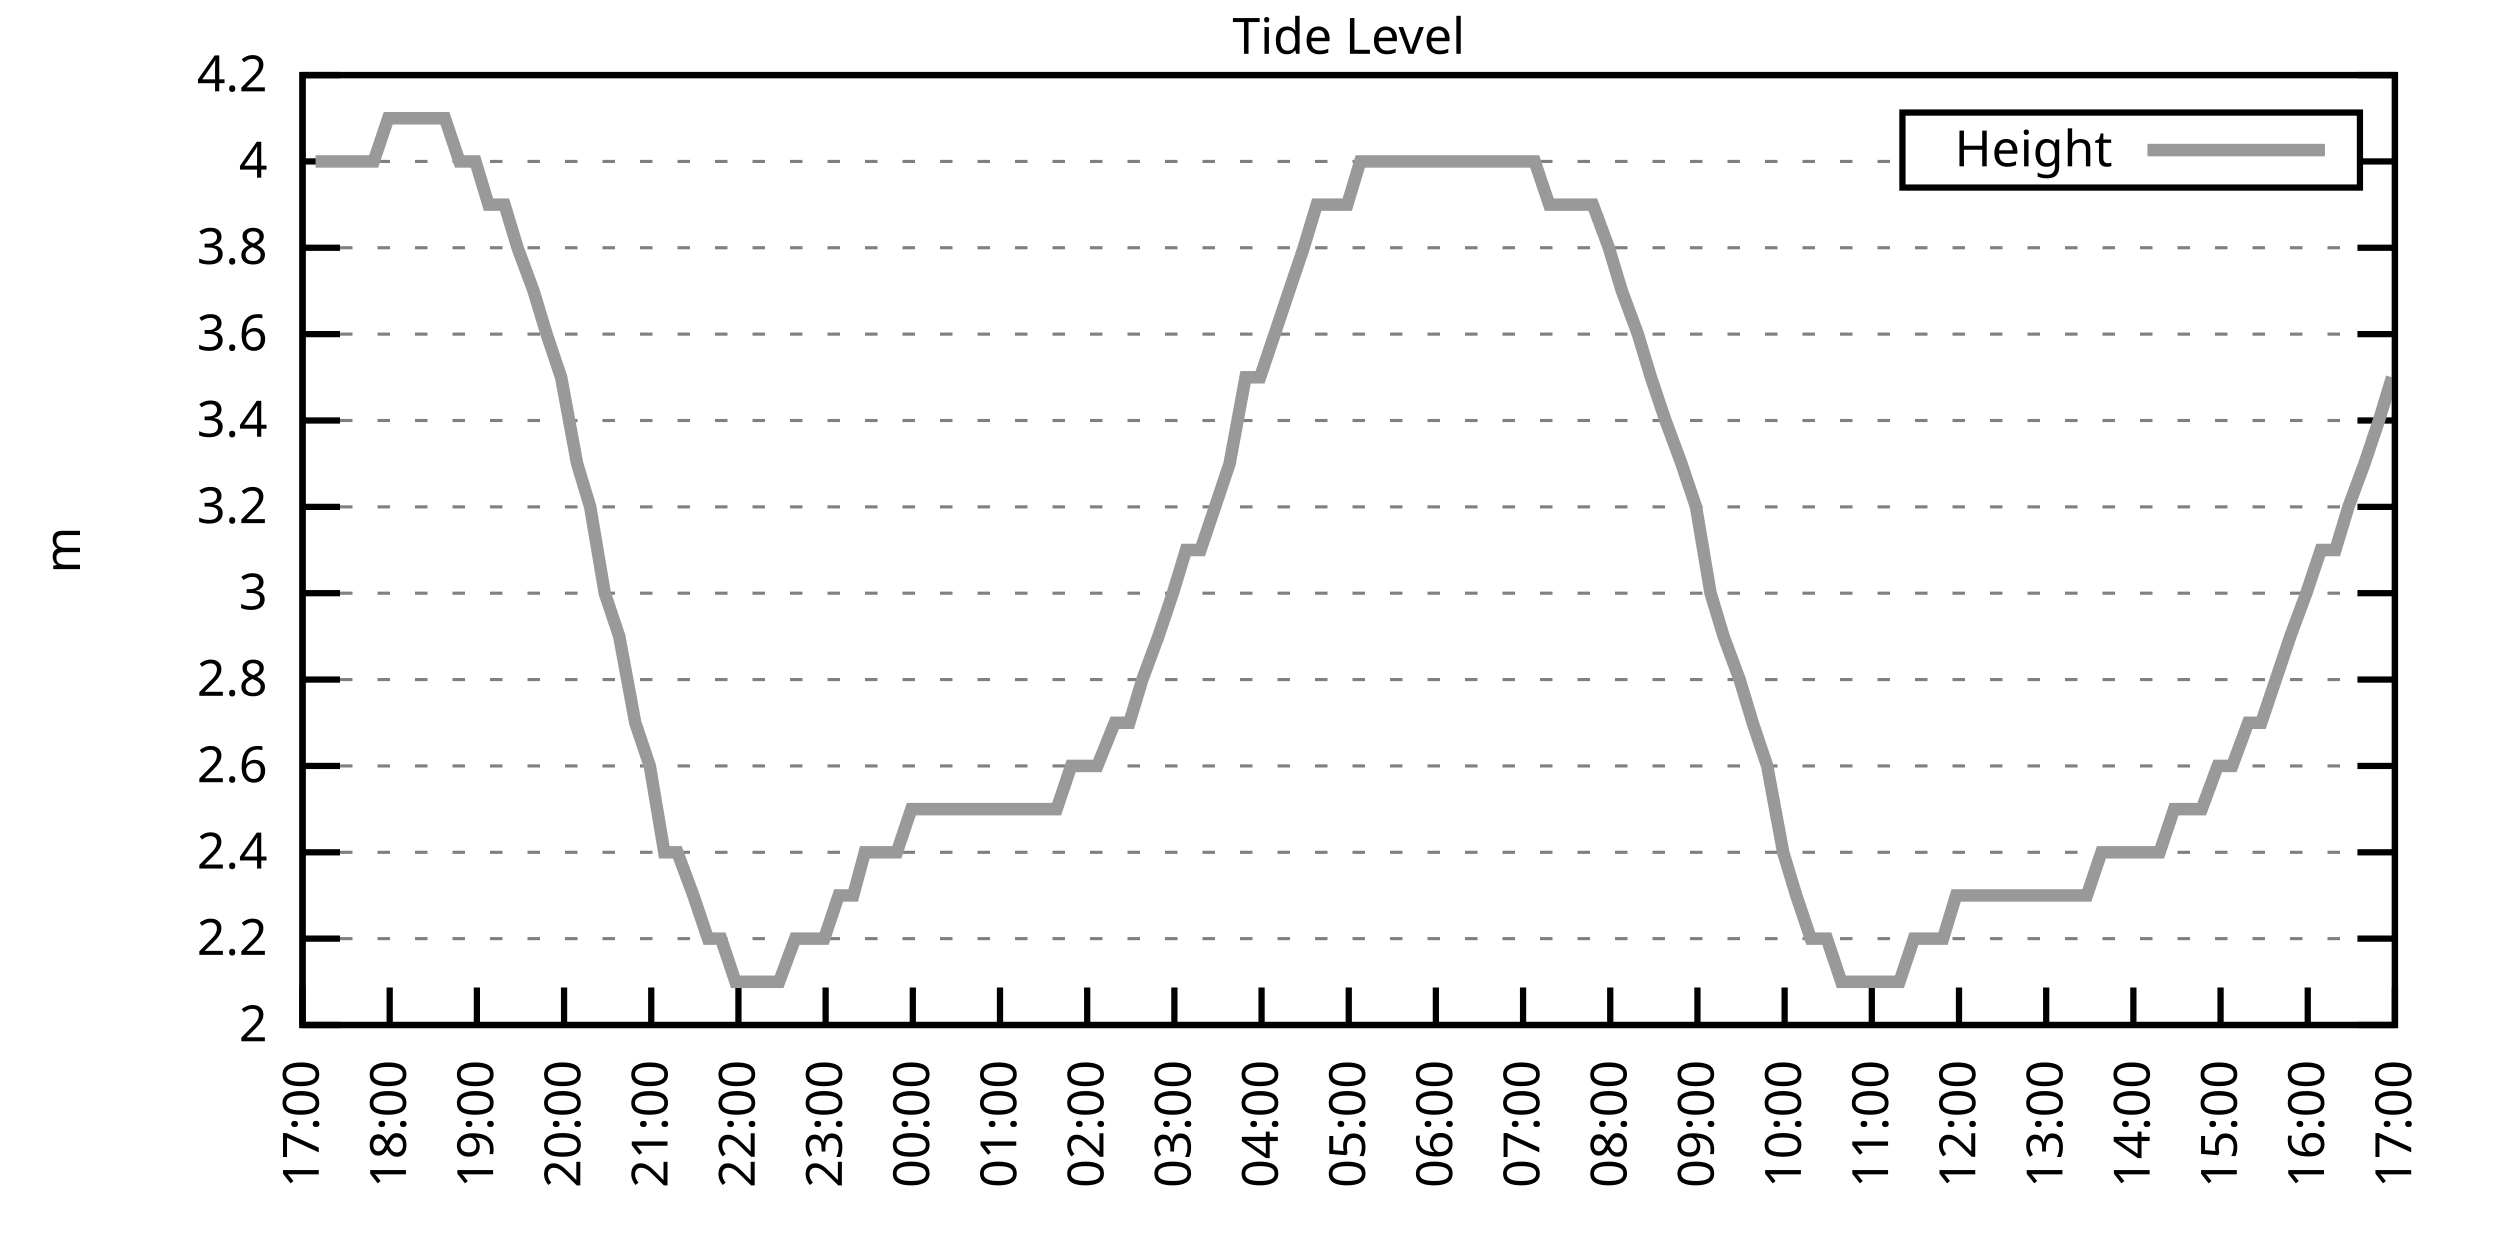
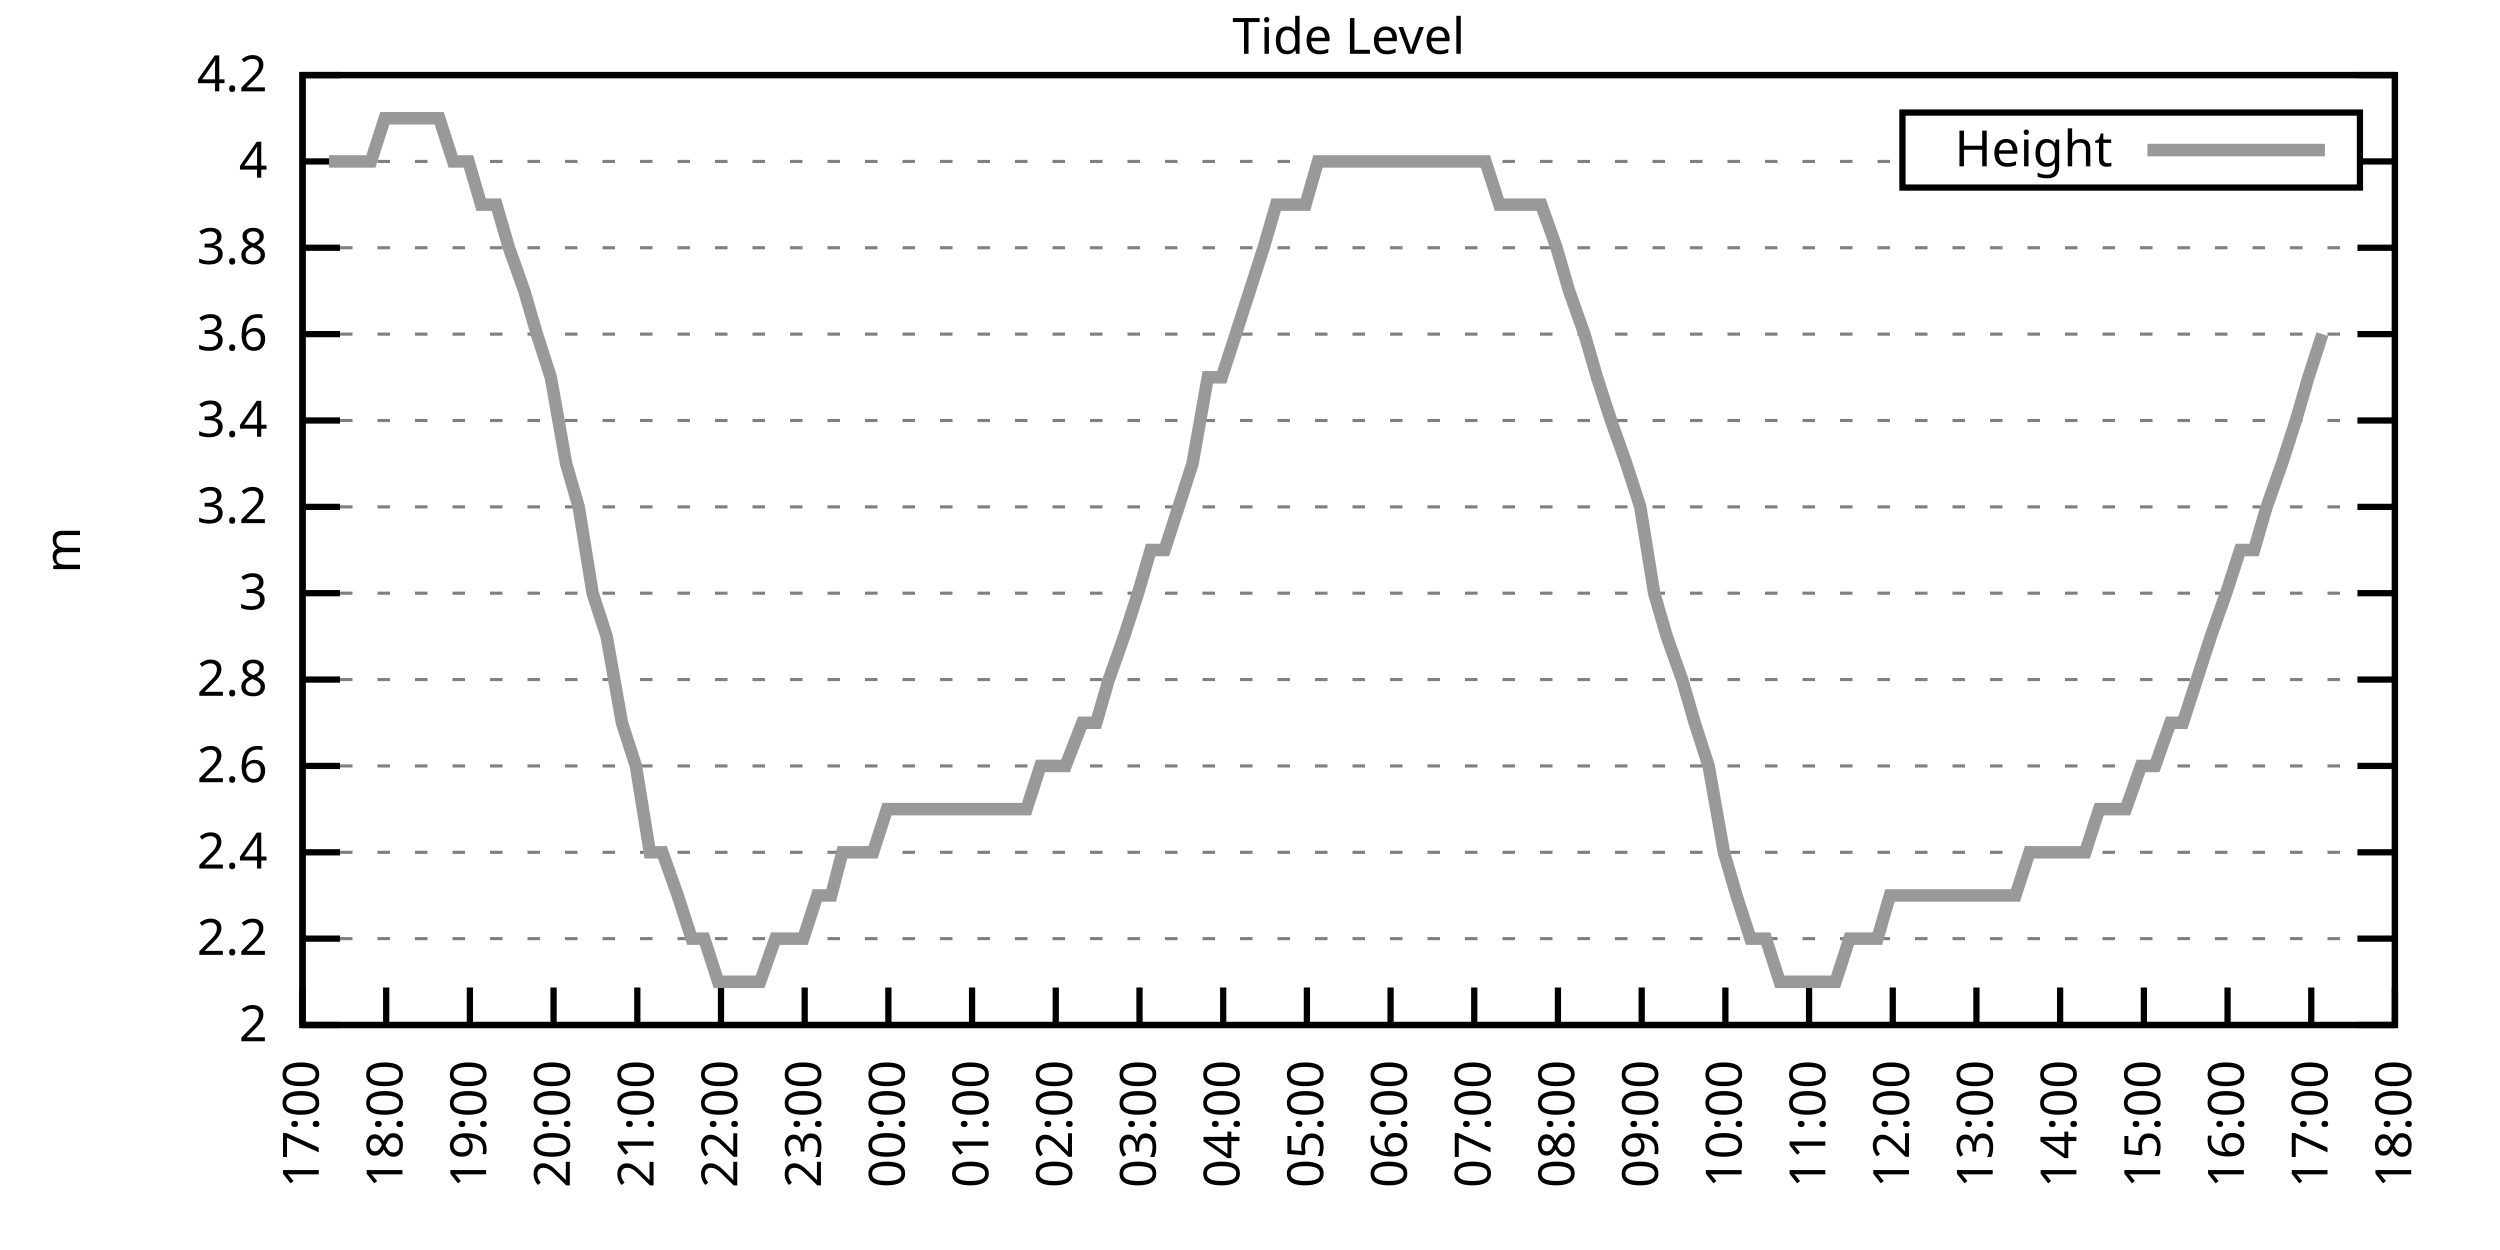
<svg xmlns="http://www.w3.org/2000/svg" xmlns:xlink="http://www.w3.org/1999/xlink" width="400" height="200" viewBox="0 0 400 200">
  <g id="gnuplot_canvas">
    <rect x="0" y="0" width="400" height="200" fill="none" />
    <defs>
      <circle id="gpDot" r="0.5" stroke-width="0.5" stroke="currentColor" />
      <path id="gpPt0" stroke-width="0.333" stroke="currentColor" d="M-1,0 h2 M0,-1 v2" />
      <path id="gpPt1" stroke-width="0.333" stroke="currentColor" d="M-1,-1 L1,1 M1,-1 L-1,1" />
      <path id="gpPt2" stroke-width="0.333" stroke="currentColor" d="M-1,0 L1,0 M0,-1 L0,1 M-1,-1 L1,1 M-1,1 L1,-1" />
      <rect id="gpPt3" stroke-width="0.333" stroke="currentColor" x="-1" y="-1" width="2" height="2" />
      <rect id="gpPt4" stroke-width="0.333" stroke="currentColor" fill="currentColor" x="-1" y="-1" width="2" height="2" />
      <circle id="gpPt5" stroke-width="0.333" stroke="currentColor" cx="0" cy="0" r="1" />
      <use xlink:href="#gpPt5" id="gpPt6" fill="currentColor" stroke="none" />
      <path id="gpPt7" stroke-width="0.333" stroke="currentColor" d="M0,-1.33 L-1.33,0.67 L1.33,0.67 z" />
      <use xlink:href="#gpPt7" id="gpPt8" fill="currentColor" stroke="none" />
      <use xlink:href="#gpPt7" id="gpPt9" stroke="currentColor" transform="rotate(180)" />
      <use xlink:href="#gpPt9" id="gpPt10" fill="currentColor" stroke="none" />
      <use xlink:href="#gpPt3" id="gpPt11" stroke="currentColor" transform="rotate(45)" />
      <use xlink:href="#gpPt11" id="gpPt12" fill="currentColor" stroke="none" />
      <path id="gpPt13" stroke-width="0.333" stroke="currentColor" d="M0,1.330 L1.265,0.411 L0.782,-1.067 L-0.782,-1.076 L-1.265,0.411 z" />
      <use xlink:href="#gpPt13" id="gpPt14" fill="currentColor" stroke="none" />
      <filter id="textbox" filterUnits="objectBoundingBox" x="0" y="0" height="1" width="1">
        <feFlood flood-color="white" flood-opacity="1" result="bgnd" />
        <feComposite in="SourceGraphic" in2="bgnd" operator="atop" />
      </filter>
      <filter id="greybox" filterUnits="objectBoundingBox" x="0" y="0" height="1" width="1">
        <feFlood flood-color="lightgrey" flood-opacity="1" result="grey" />
        <feComposite in="SourceGraphic" in2="grey" operator="atop" />
      </filter>
    </defs>
    <g fill="none" color="white" stroke="currentColor" stroke-width="1.00" stroke-linecap="butt" stroke-linejoin="miter">
</g>
    <g fill="none" color="black" stroke="currentColor" stroke-width="1.00" stroke-linecap="butt" stroke-linejoin="miter">
      <g stroke="none" shape-rendering="crispEdges">
        <polygon fill="rgb(255, 255, 255)" points="48.40,164.00 383.18,164.00 383.18,12.02 48.40,12.02 " />
      </g>
    </g>
    <g fill="none" color="black" stroke="currentColor" stroke-width="1.00" stroke-linecap="butt" stroke-linejoin="miter">
</g>
    <g fill="none" color="black" stroke="black" stroke-width="0.50" stroke-linecap="butt" stroke-linejoin="miter">
</g>
    <g fill="none" color="gray" stroke="currentColor" stroke-width="0.50" stroke-linecap="butt" stroke-linejoin="miter">
      <path stroke="gray" stroke-dasharray="2,4" class="gridline" d="M48.40,164.00 L383.19,164.00  " />
    </g>
    <g fill="none" color="gray" stroke="gray" stroke-width="1.00" stroke-linecap="butt" stroke-linejoin="miter">
</g>
    <g fill="none" color="black" stroke="currentColor" stroke-width="1.00" stroke-linecap="butt" stroke-linejoin="miter">
      <path stroke="black" d="M48.40,164.00 L54.40,164.00 M383.19,164.00 L377.19,164.00  " />
      <g transform="translate(42.80,166.60)" stroke="none" fill="black" font-family="Sans" font-size="8.00" text-anchor="end">
        <text>
          <tspan font-family="Sans"> 2</tspan>
        </text>
      </g>
    </g>
    <g fill="none" color="black" stroke="currentColor" stroke-width="1.00" stroke-linecap="butt" stroke-linejoin="miter">
</g>
    <g fill="none" color="black" stroke="black" stroke-width="0.50" stroke-linecap="butt" stroke-linejoin="miter">
</g>
    <g fill="none" color="gray" stroke="currentColor" stroke-width="0.50" stroke-linecap="butt" stroke-linejoin="miter">
      <path stroke="gray" stroke-dasharray="2,4" class="gridline" d="M48.40,150.18 L383.19,150.18  " />
    </g>
    <g fill="none" color="gray" stroke="gray" stroke-width="1.00" stroke-linecap="butt" stroke-linejoin="miter">
</g>
    <g fill="none" color="black" stroke="currentColor" stroke-width="1.00" stroke-linecap="butt" stroke-linejoin="miter">
      <path stroke="black" d="M48.40,150.18 L54.40,150.18 M383.19,150.18 L377.19,150.18  " />
      <g transform="translate(42.80,152.78)" stroke="none" fill="black" font-family="Sans" font-size="8.00" text-anchor="end">
        <text>
          <tspan font-family="Sans"> 2.2</tspan>
        </text>
      </g>
    </g>
    <g fill="none" color="black" stroke="currentColor" stroke-width="1.00" stroke-linecap="butt" stroke-linejoin="miter">
</g>
    <g fill="none" color="black" stroke="black" stroke-width="0.50" stroke-linecap="butt" stroke-linejoin="miter">
</g>
    <g fill="none" color="gray" stroke="currentColor" stroke-width="0.50" stroke-linecap="butt" stroke-linejoin="miter">
      <path stroke="gray" stroke-dasharray="2,4" class="gridline" d="M48.40,136.37 L383.19,136.37  " />
    </g>
    <g fill="none" color="gray" stroke="gray" stroke-width="1.00" stroke-linecap="butt" stroke-linejoin="miter">
</g>
    <g fill="none" color="black" stroke="currentColor" stroke-width="1.00" stroke-linecap="butt" stroke-linejoin="miter">
      <path stroke="black" d="M48.40,136.37 L54.40,136.37 M383.19,136.37 L377.19,136.37  " />
      <g transform="translate(42.80,138.97)" stroke="none" fill="black" font-family="Sans" font-size="8.00" text-anchor="end">
        <text>
          <tspan font-family="Sans"> 2.4</tspan>
        </text>
      </g>
    </g>
    <g fill="none" color="black" stroke="currentColor" stroke-width="1.00" stroke-linecap="butt" stroke-linejoin="miter">
</g>
    <g fill="none" color="black" stroke="black" stroke-width="0.50" stroke-linecap="butt" stroke-linejoin="miter">
</g>
    <g fill="none" color="gray" stroke="currentColor" stroke-width="0.50" stroke-linecap="butt" stroke-linejoin="miter">
      <path stroke="gray" stroke-dasharray="2,4" class="gridline" d="M48.40,122.55 L383.19,122.55  " />
    </g>
    <g fill="none" color="gray" stroke="gray" stroke-width="1.00" stroke-linecap="butt" stroke-linejoin="miter">
</g>
    <g fill="none" color="black" stroke="currentColor" stroke-width="1.00" stroke-linecap="butt" stroke-linejoin="miter">
      <path stroke="black" d="M48.40,122.55 L54.40,122.55 M383.19,122.55 L377.19,122.55  " />
      <g transform="translate(42.80,125.15)" stroke="none" fill="black" font-family="Sans" font-size="8.00" text-anchor="end">
        <text>
          <tspan font-family="Sans"> 2.6</tspan>
        </text>
      </g>
    </g>
    <g fill="none" color="black" stroke="currentColor" stroke-width="1.00" stroke-linecap="butt" stroke-linejoin="miter">
</g>
    <g fill="none" color="black" stroke="black" stroke-width="0.50" stroke-linecap="butt" stroke-linejoin="miter">
</g>
    <g fill="none" color="gray" stroke="currentColor" stroke-width="0.50" stroke-linecap="butt" stroke-linejoin="miter">
      <path stroke="gray" stroke-dasharray="2,4" class="gridline" d="M48.40,108.73 L383.19,108.73  " />
    </g>
    <g fill="none" color="gray" stroke="gray" stroke-width="1.00" stroke-linecap="butt" stroke-linejoin="miter">
</g>
    <g fill="none" color="black" stroke="currentColor" stroke-width="1.00" stroke-linecap="butt" stroke-linejoin="miter">
      <path stroke="black" d="M48.40,108.73 L54.40,108.73 M383.19,108.73 L377.19,108.73  " />
      <g transform="translate(42.80,111.33)" stroke="none" fill="black" font-family="Sans" font-size="8.00" text-anchor="end">
        <text>
          <tspan font-family="Sans"> 2.8</tspan>
        </text>
      </g>
    </g>
    <g fill="none" color="black" stroke="currentColor" stroke-width="1.00" stroke-linecap="butt" stroke-linejoin="miter">
</g>
    <g fill="none" color="black" stroke="black" stroke-width="0.50" stroke-linecap="butt" stroke-linejoin="miter">
</g>
    <g fill="none" color="gray" stroke="currentColor" stroke-width="0.50" stroke-linecap="butt" stroke-linejoin="miter">
      <path stroke="gray" stroke-dasharray="2,4" class="gridline" d="M48.40,94.91 L383.19,94.91  " />
    </g>
    <g fill="none" color="gray" stroke="gray" stroke-width="1.00" stroke-linecap="butt" stroke-linejoin="miter">
</g>
    <g fill="none" color="black" stroke="currentColor" stroke-width="1.00" stroke-linecap="butt" stroke-linejoin="miter">
      <path stroke="black" d="M48.40,94.91 L54.40,94.91 M383.19,94.91 L377.19,94.91  " />
      <g transform="translate(42.80,97.51)" stroke="none" fill="black" font-family="Sans" font-size="8.00" text-anchor="end">
        <text>
          <tspan font-family="Sans"> 3</tspan>
        </text>
      </g>
    </g>
    <g fill="none" color="black" stroke="currentColor" stroke-width="1.00" stroke-linecap="butt" stroke-linejoin="miter">
</g>
    <g fill="none" color="black" stroke="black" stroke-width="0.50" stroke-linecap="butt" stroke-linejoin="miter">
</g>
    <g fill="none" color="gray" stroke="currentColor" stroke-width="0.50" stroke-linecap="butt" stroke-linejoin="miter">
      <path stroke="gray" stroke-dasharray="2,4" class="gridline" d="M48.40,81.10 L383.19,81.10  " />
    </g>
    <g fill="none" color="gray" stroke="gray" stroke-width="1.00" stroke-linecap="butt" stroke-linejoin="miter">
</g>
    <g fill="none" color="black" stroke="currentColor" stroke-width="1.00" stroke-linecap="butt" stroke-linejoin="miter">
      <path stroke="black" d="M48.40,81.10 L54.40,81.10 M383.19,81.10 L377.19,81.10  " />
      <g transform="translate(42.80,83.70)" stroke="none" fill="black" font-family="Sans" font-size="8.00" text-anchor="end">
        <text>
          <tspan font-family="Sans"> 3.2</tspan>
        </text>
      </g>
    </g>
    <g fill="none" color="black" stroke="currentColor" stroke-width="1.00" stroke-linecap="butt" stroke-linejoin="miter">
</g>
    <g fill="none" color="black" stroke="black" stroke-width="0.50" stroke-linecap="butt" stroke-linejoin="miter">
</g>
    <g fill="none" color="gray" stroke="currentColor" stroke-width="0.50" stroke-linecap="butt" stroke-linejoin="miter">
      <path stroke="gray" stroke-dasharray="2,4" class="gridline" d="M48.40,67.28 L383.19,67.28  " />
    </g>
    <g fill="none" color="gray" stroke="gray" stroke-width="1.00" stroke-linecap="butt" stroke-linejoin="miter">
</g>
    <g fill="none" color="black" stroke="currentColor" stroke-width="1.00" stroke-linecap="butt" stroke-linejoin="miter">
      <path stroke="black" d="M48.40,67.28 L54.40,67.28 M383.19,67.28 L377.19,67.28  " />
      <g transform="translate(42.80,69.88)" stroke="none" fill="black" font-family="Sans" font-size="8.00" text-anchor="end">
        <text>
          <tspan font-family="Sans"> 3.4</tspan>
        </text>
      </g>
    </g>
    <g fill="none" color="black" stroke="currentColor" stroke-width="1.00" stroke-linecap="butt" stroke-linejoin="miter">
</g>
    <g fill="none" color="black" stroke="black" stroke-width="0.50" stroke-linecap="butt" stroke-linejoin="miter">
</g>
    <g fill="none" color="gray" stroke="currentColor" stroke-width="0.50" stroke-linecap="butt" stroke-linejoin="miter">
      <path stroke="gray" stroke-dasharray="2,4" class="gridline" d="M48.40,53.46 L383.19,53.46  " />
    </g>
    <g fill="none" color="gray" stroke="gray" stroke-width="1.00" stroke-linecap="butt" stroke-linejoin="miter">
</g>
    <g fill="none" color="black" stroke="currentColor" stroke-width="1.00" stroke-linecap="butt" stroke-linejoin="miter">
      <path stroke="black" d="M48.40,53.46 L54.40,53.46 M383.19,53.46 L377.19,53.46  " />
      <g transform="translate(42.80,56.06)" stroke="none" fill="black" font-family="Sans" font-size="8.00" text-anchor="end">
        <text>
          <tspan font-family="Sans"> 3.6</tspan>
        </text>
      </g>
    </g>
    <g fill="none" color="black" stroke="currentColor" stroke-width="1.00" stroke-linecap="butt" stroke-linejoin="miter">
</g>
    <g fill="none" color="black" stroke="black" stroke-width="0.50" stroke-linecap="butt" stroke-linejoin="miter">
</g>
    <g fill="none" color="gray" stroke="currentColor" stroke-width="0.50" stroke-linecap="butt" stroke-linejoin="miter">
      <path stroke="gray" stroke-dasharray="2,4" class="gridline" d="M48.40,39.64 L383.19,39.64  " />
    </g>
    <g fill="none" color="gray" stroke="gray" stroke-width="1.00" stroke-linecap="butt" stroke-linejoin="miter">
</g>
    <g fill="none" color="black" stroke="currentColor" stroke-width="1.00" stroke-linecap="butt" stroke-linejoin="miter">
      <path stroke="black" d="M48.40,39.64 L54.40,39.64 M383.19,39.64 L377.19,39.64  " />
      <g transform="translate(42.80,42.24)" stroke="none" fill="black" font-family="Sans" font-size="8.00" text-anchor="end">
        <text>
          <tspan font-family="Sans"> 3.8</tspan>
        </text>
      </g>
    </g>
    <g fill="none" color="black" stroke="currentColor" stroke-width="1.00" stroke-linecap="butt" stroke-linejoin="miter">
</g>
    <g fill="none" color="black" stroke="black" stroke-width="0.50" stroke-linecap="butt" stroke-linejoin="miter">
</g>
    <g fill="none" color="gray" stroke="currentColor" stroke-width="0.50" stroke-linecap="butt" stroke-linejoin="miter">
      <path stroke="gray" stroke-dasharray="2,4" class="gridline" d="M48.40,25.83 L304.39,25.83 M377.59,25.83 L383.19,25.83  " />
    </g>
    <g fill="none" color="gray" stroke="gray" stroke-width="1.00" stroke-linecap="butt" stroke-linejoin="miter">
</g>
    <g fill="none" color="black" stroke="currentColor" stroke-width="1.00" stroke-linecap="butt" stroke-linejoin="miter">
      <path stroke="black" d="M48.40,25.83 L54.40,25.83 M383.19,25.83 L377.19,25.83  " />
      <g transform="translate(42.80,28.43)" stroke="none" fill="black" font-family="Sans" font-size="8.00" text-anchor="end">
        <text>
          <tspan font-family="Sans"> 4</tspan>
        </text>
      </g>
    </g>
    <g fill="none" color="black" stroke="currentColor" stroke-width="1.00" stroke-linecap="butt" stroke-linejoin="miter">
</g>
    <g fill="none" color="black" stroke="black" stroke-width="0.50" stroke-linecap="butt" stroke-linejoin="miter">
</g>
    <g fill="none" color="gray" stroke="currentColor" stroke-width="0.50" stroke-linecap="butt" stroke-linejoin="miter">
      <path stroke="gray" stroke-dasharray="2,4" class="gridline" d="M48.40,12.01 L383.19,12.01  " />
    </g>
    <g fill="none" color="gray" stroke="gray" stroke-width="1.00" stroke-linecap="butt" stroke-linejoin="miter">
</g>
    <g fill="none" color="black" stroke="currentColor" stroke-width="1.00" stroke-linecap="butt" stroke-linejoin="miter">
      <path stroke="black" d="M48.40,12.01 L54.40,12.01 M383.19,12.01 L377.19,12.01  " />
      <g transform="translate(42.80,14.61)" stroke="none" fill="black" font-family="Sans" font-size="8.00" text-anchor="end">
        <text>
          <tspan font-family="Sans"> 4.2</tspan>
        </text>
      </g>
    </g>
    <g fill="none" color="black" stroke="currentColor" stroke-width="1.00" stroke-linecap="butt" stroke-linejoin="miter">
      <path stroke="black" d="M48.40,164.00 L48.40,158.00  " />
      <g transform="translate(51.00,169.60) rotate(270.00)" stroke="none" fill="black" font-family="Sans" font-size="8.00" text-anchor="end">
        <text>
          <tspan font-family="Sans">17:00</tspan>
        </text>
      </g>
    </g>
    <g fill="none" color="black" stroke="currentColor" stroke-width="1.00" stroke-linecap="butt" stroke-linejoin="miter">
-       <path stroke="black" d="M62.35,164.00 L62.35,158.00  " />
-       <g transform="translate(64.95,169.60) rotate(270.00)" stroke="none" fill="black" font-family="Sans" font-size="8.00" text-anchor="end">
+       <path stroke="black" d="M61.79,164.00 L61.79,158.00  " />
+       <g transform="translate(64.39,169.60) rotate(270.00)" stroke="none" fill="black" font-family="Sans" font-size="8.00" text-anchor="end">
        <text>
          <tspan font-family="Sans">18:00</tspan>
        </text>
      </g>
    </g>
    <g fill="none" color="black" stroke="currentColor" stroke-width="1.00" stroke-linecap="butt" stroke-linejoin="miter">
-       <path stroke="black" d="M76.30,164.00 L76.30,158.00  " />
-       <g transform="translate(78.90,169.60) rotate(270.00)" stroke="none" fill="black" font-family="Sans" font-size="8.00" text-anchor="end">
+       <path stroke="black" d="M75.18,164.00 L75.18,158.00  " />
+       <g transform="translate(77.78,169.60) rotate(270.00)" stroke="none" fill="black" font-family="Sans" font-size="8.00" text-anchor="end">
        <text>
          <tspan font-family="Sans">19:00</tspan>
        </text>
      </g>
    </g>
    <g fill="none" color="black" stroke="currentColor" stroke-width="1.00" stroke-linecap="butt" stroke-linejoin="miter">
-       <path stroke="black" d="M90.25,164.00 L90.25,158.00  " />
-       <g transform="translate(92.85,169.60) rotate(270.00)" stroke="none" fill="black" font-family="Sans" font-size="8.00" text-anchor="end">
+       <path stroke="black" d="M88.57,164.00 L88.57,158.00  " />
+       <g transform="translate(91.17,169.60) rotate(270.00)" stroke="none" fill="black" font-family="Sans" font-size="8.00" text-anchor="end">
        <text>
          <tspan font-family="Sans">20:00</tspan>
        </text>
      </g>
    </g>
    <g fill="none" color="black" stroke="currentColor" stroke-width="1.00" stroke-linecap="butt" stroke-linejoin="miter">
-       <path stroke="black" d="M104.20,164.00 L104.20,158.00  " />
-       <g transform="translate(106.80,169.60) rotate(270.00)" stroke="none" fill="black" font-family="Sans" font-size="8.00" text-anchor="end">
+       <path stroke="black" d="M101.97,164.00 L101.97,158.00  " />
+       <g transform="translate(104.57,169.60) rotate(270.00)" stroke="none" fill="black" font-family="Sans" font-size="8.00" text-anchor="end">
        <text>
          <tspan font-family="Sans">21:00</tspan>
        </text>
      </g>
    </g>
    <g fill="none" color="black" stroke="currentColor" stroke-width="1.00" stroke-linecap="butt" stroke-linejoin="miter">
-       <path stroke="black" d="M118.15,164.00 L118.15,158.00  " />
-       <g transform="translate(120.75,169.60) rotate(270.00)" stroke="none" fill="black" font-family="Sans" font-size="8.00" text-anchor="end">
+       <path stroke="black" d="M115.36,164.00 L115.36,158.00  " />
+       <g transform="translate(117.96,169.60) rotate(270.00)" stroke="none" fill="black" font-family="Sans" font-size="8.00" text-anchor="end">
        <text>
          <tspan font-family="Sans">22:00</tspan>
        </text>
      </g>
    </g>
    <g fill="none" color="black" stroke="currentColor" stroke-width="1.00" stroke-linecap="butt" stroke-linejoin="miter">
-       <path stroke="black" d="M132.10,164.00 L132.10,158.00  " />
-       <g transform="translate(134.70,169.60) rotate(270.00)" stroke="none" fill="black" font-family="Sans" font-size="8.00" text-anchor="end">
+       <path stroke="black" d="M128.75,164.00 L128.75,158.00  " />
+       <g transform="translate(131.35,169.60) rotate(270.00)" stroke="none" fill="black" font-family="Sans" font-size="8.00" text-anchor="end">
        <text>
          <tspan font-family="Sans">23:00</tspan>
        </text>
      </g>
    </g>
    <g fill="none" color="black" stroke="currentColor" stroke-width="1.00" stroke-linecap="butt" stroke-linejoin="miter">
-       <path stroke="black" d="M146.05,164.00 L146.05,158.00  " />
-       <g transform="translate(148.65,169.60) rotate(270.00)" stroke="none" fill="black" font-family="Sans" font-size="8.00" text-anchor="end">
+       <path stroke="black" d="M142.14,164.00 L142.14,158.00  " />
+       <g transform="translate(144.74,169.60) rotate(270.00)" stroke="none" fill="black" font-family="Sans" font-size="8.00" text-anchor="end">
        <text>
          <tspan font-family="Sans">00:00</tspan>
        </text>
      </g>
    </g>
    <g fill="none" color="black" stroke="currentColor" stroke-width="1.00" stroke-linecap="butt" stroke-linejoin="miter">
-       <path stroke="black" d="M160.00,164.00 L160.00,158.00  " />
-       <g transform="translate(162.60,169.60) rotate(270.00)" stroke="none" fill="black" font-family="Sans" font-size="8.00" text-anchor="end">
+       <path stroke="black" d="M155.53,164.00 L155.53,158.00  " />
+       <g transform="translate(158.13,169.60) rotate(270.00)" stroke="none" fill="black" font-family="Sans" font-size="8.00" text-anchor="end">
        <text>
          <tspan font-family="Sans">01:00</tspan>
        </text>
      </g>
    </g>
    <g fill="none" color="black" stroke="currentColor" stroke-width="1.00" stroke-linecap="butt" stroke-linejoin="miter">
-       <path stroke="black" d="M173.95,164.00 L173.95,158.00  " />
-       <g transform="translate(176.55,169.60) rotate(270.00)" stroke="none" fill="black" font-family="Sans" font-size="8.00" text-anchor="end">
+       <path stroke="black" d="M168.92,164.00 L168.92,158.00  " />
+       <g transform="translate(171.52,169.60) rotate(270.00)" stroke="none" fill="black" font-family="Sans" font-size="8.00" text-anchor="end">
        <text>
          <tspan font-family="Sans">02:00</tspan>
        </text>
      </g>
    </g>
    <g fill="none" color="black" stroke="currentColor" stroke-width="1.00" stroke-linecap="butt" stroke-linejoin="miter">
-       <path stroke="black" d="M187.90,164.00 L187.90,158.00  " />
-       <g transform="translate(190.50,169.60) rotate(270.00)" stroke="none" fill="black" font-family="Sans" font-size="8.00" text-anchor="end">
+       <path stroke="black" d="M182.32,164.00 L182.32,158.00  " />
+       <g transform="translate(184.92,169.60) rotate(270.00)" stroke="none" fill="black" font-family="Sans" font-size="8.00" text-anchor="end">
        <text>
          <tspan font-family="Sans">03:00</tspan>
        </text>
      </g>
    </g>
    <g fill="none" color="black" stroke="currentColor" stroke-width="1.00" stroke-linecap="butt" stroke-linejoin="miter">
-       <path stroke="black" d="M201.85,164.00 L201.85,158.00  " />
-       <g transform="translate(204.45,169.60) rotate(270.00)" stroke="none" fill="black" font-family="Sans" font-size="8.00" text-anchor="end">
+       <path stroke="black" d="M195.71,164.00 L195.71,158.00  " />
+       <g transform="translate(198.31,169.60) rotate(270.00)" stroke="none" fill="black" font-family="Sans" font-size="8.00" text-anchor="end">
        <text>
          <tspan font-family="Sans">04:00</tspan>
        </text>
      </g>
    </g>
    <g fill="none" color="black" stroke="currentColor" stroke-width="1.00" stroke-linecap="butt" stroke-linejoin="miter">
-       <path stroke="black" d="M215.80,164.00 L215.80,158.00  " />
-       <g transform="translate(218.40,169.60) rotate(270.00)" stroke="none" fill="black" font-family="Sans" font-size="8.00" text-anchor="end">
+       <path stroke="black" d="M209.10,164.00 L209.10,158.00  " />
+       <g transform="translate(211.70,169.60) rotate(270.00)" stroke="none" fill="black" font-family="Sans" font-size="8.00" text-anchor="end">
        <text>
          <tspan font-family="Sans">05:00</tspan>
        </text>
      </g>
    </g>
    <g fill="none" color="black" stroke="currentColor" stroke-width="1.00" stroke-linecap="butt" stroke-linejoin="miter">
-       <path stroke="black" d="M229.74,164.00 L229.74,158.00  " />
-       <g transform="translate(232.34,169.60) rotate(270.00)" stroke="none" fill="black" font-family="Sans" font-size="8.00" text-anchor="end">
+       <path stroke="black" d="M222.49,164.00 L222.49,158.00  " />
+       <g transform="translate(225.09,169.60) rotate(270.00)" stroke="none" fill="black" font-family="Sans" font-size="8.00" text-anchor="end">
        <text>
          <tspan font-family="Sans">06:00</tspan>
        </text>
      </g>
    </g>
    <g fill="none" color="black" stroke="currentColor" stroke-width="1.00" stroke-linecap="butt" stroke-linejoin="miter">
-       <path stroke="black" d="M243.69,164.00 L243.69,158.00  " />
-       <g transform="translate(246.29,169.60) rotate(270.00)" stroke="none" fill="black" font-family="Sans" font-size="8.00" text-anchor="end">
+       <path stroke="black" d="M235.88,164.00 L235.88,158.00  " />
+       <g transform="translate(238.48,169.60) rotate(270.00)" stroke="none" fill="black" font-family="Sans" font-size="8.00" text-anchor="end">
        <text>
          <tspan font-family="Sans">07:00</tspan>
        </text>
      </g>
    </g>
    <g fill="none" color="black" stroke="currentColor" stroke-width="1.00" stroke-linecap="butt" stroke-linejoin="miter">
-       <path stroke="black" d="M257.64,164.00 L257.64,158.00  " />
-       <g transform="translate(260.24,169.60) rotate(270.00)" stroke="none" fill="black" font-family="Sans" font-size="8.00" text-anchor="end">
+       <path stroke="black" d="M249.27,164.00 L249.27,158.00  " />
+       <g transform="translate(251.87,169.60) rotate(270.00)" stroke="none" fill="black" font-family="Sans" font-size="8.00" text-anchor="end">
        <text>
          <tspan font-family="Sans">08:00</tspan>
        </text>
      </g>
    </g>
    <g fill="none" color="black" stroke="currentColor" stroke-width="1.00" stroke-linecap="butt" stroke-linejoin="miter">
-       <path stroke="black" d="M271.59,164.00 L271.59,158.00  " />
-       <g transform="translate(274.19,169.60) rotate(270.00)" stroke="none" fill="black" font-family="Sans" font-size="8.00" text-anchor="end">
+       <path stroke="black" d="M262.67,164.00 L262.67,158.00  " />
+       <g transform="translate(265.27,169.60) rotate(270.00)" stroke="none" fill="black" font-family="Sans" font-size="8.00" text-anchor="end">
        <text>
          <tspan font-family="Sans">09:00</tspan>
        </text>
      </g>
    </g>
    <g fill="none" color="black" stroke="currentColor" stroke-width="1.00" stroke-linecap="butt" stroke-linejoin="miter">
-       <path stroke="black" d="M285.54,164.00 L285.54,158.00  " />
-       <g transform="translate(288.14,169.60) rotate(270.00)" stroke="none" fill="black" font-family="Sans" font-size="8.00" text-anchor="end">
+       <path stroke="black" d="M276.06,164.00 L276.06,158.00  " />
+       <g transform="translate(278.66,169.60) rotate(270.00)" stroke="none" fill="black" font-family="Sans" font-size="8.00" text-anchor="end">
        <text>
          <tspan font-family="Sans">10:00</tspan>
        </text>
      </g>
    </g>
    <g fill="none" color="black" stroke="currentColor" stroke-width="1.00" stroke-linecap="butt" stroke-linejoin="miter">
-       <path stroke="black" d="M299.49,164.00 L299.49,158.00  " />
-       <g transform="translate(302.09,169.60) rotate(270.00)" stroke="none" fill="black" font-family="Sans" font-size="8.00" text-anchor="end">
+       <path stroke="black" d="M289.45,164.00 L289.45,158.00  " />
+       <g transform="translate(292.05,169.60) rotate(270.00)" stroke="none" fill="black" font-family="Sans" font-size="8.00" text-anchor="end">
        <text>
          <tspan font-family="Sans">11:00</tspan>
        </text>
      </g>
    </g>
    <g fill="none" color="black" stroke="currentColor" stroke-width="1.00" stroke-linecap="butt" stroke-linejoin="miter">
-       <path stroke="black" d="M313.44,164.00 L313.44,158.00  " />
-       <g transform="translate(316.04,169.60) rotate(270.00)" stroke="none" fill="black" font-family="Sans" font-size="8.00" text-anchor="end">
+       <path stroke="black" d="M302.84,164.00 L302.84,158.00  " />
+       <g transform="translate(305.44,169.60) rotate(270.00)" stroke="none" fill="black" font-family="Sans" font-size="8.00" text-anchor="end">
        <text>
          <tspan font-family="Sans">12:00</tspan>
        </text>
      </g>
    </g>
    <g fill="none" color="black" stroke="currentColor" stroke-width="1.00" stroke-linecap="butt" stroke-linejoin="miter">
-       <path stroke="black" d="M327.39,164.00 L327.39,158.00  " />
-       <g transform="translate(329.99,169.60) rotate(270.00)" stroke="none" fill="black" font-family="Sans" font-size="8.00" text-anchor="end">
+       <path stroke="black" d="M316.23,164.00 L316.23,158.00  " />
+       <g transform="translate(318.83,169.60) rotate(270.00)" stroke="none" fill="black" font-family="Sans" font-size="8.00" text-anchor="end">
        <text>
          <tspan font-family="Sans">13:00</tspan>
        </text>
      </g>
    </g>
    <g fill="none" color="black" stroke="currentColor" stroke-width="1.00" stroke-linecap="butt" stroke-linejoin="miter">
-       <path stroke="black" d="M341.34,164.00 L341.34,158.00  " />
-       <g transform="translate(343.94,169.60) rotate(270.00)" stroke="none" fill="black" font-family="Sans" font-size="8.00" text-anchor="end">
+       <path stroke="black" d="M329.62,164.00 L329.62,158.00  " />
+       <g transform="translate(332.22,169.60) rotate(270.00)" stroke="none" fill="black" font-family="Sans" font-size="8.00" text-anchor="end">
        <text>
          <tspan font-family="Sans">14:00</tspan>
        </text>
      </g>
    </g>
    <g fill="none" color="black" stroke="currentColor" stroke-width="1.00" stroke-linecap="butt" stroke-linejoin="miter">
-       <path stroke="black" d="M355.29,164.00 L355.29,158.00  " />
-       <g transform="translate(357.89,169.60) rotate(270.00)" stroke="none" fill="black" font-family="Sans" font-size="8.00" text-anchor="end">
+       <path stroke="black" d="M343.02,164.00 L343.02,158.00  " />
+       <g transform="translate(345.62,169.60) rotate(270.00)" stroke="none" fill="black" font-family="Sans" font-size="8.00" text-anchor="end">
        <text>
          <tspan font-family="Sans">15:00</tspan>
        </text>
      </g>
    </g>
    <g fill="none" color="black" stroke="currentColor" stroke-width="1.00" stroke-linecap="butt" stroke-linejoin="miter">
-       <path stroke="black" d="M369.24,164.00 L369.24,158.00  " />
-       <g transform="translate(371.84,169.60) rotate(270.00)" stroke="none" fill="black" font-family="Sans" font-size="8.00" text-anchor="end">
+       <path stroke="black" d="M356.41,164.00 L356.41,158.00  " />
+       <g transform="translate(359.01,169.60) rotate(270.00)" stroke="none" fill="black" font-family="Sans" font-size="8.00" text-anchor="end">
        <text>
          <tspan font-family="Sans">16:00</tspan>
+         </text>
+       </g>
+     </g>
+     <g fill="none" color="black" stroke="currentColor" stroke-width="1.00" stroke-linecap="butt" stroke-linejoin="miter">
+       <path stroke="black" d="M369.80,164.00 L369.80,158.00  " />
+       <g transform="translate(372.40,169.60) rotate(270.00)" stroke="none" fill="black" font-family="Sans" font-size="8.00" text-anchor="end">
+         <text>
+           <tspan font-family="Sans">17:00</tspan>
        </text>
      </g>
    </g>
    <g fill="none" color="black" stroke="currentColor" stroke-width="1.00" stroke-linecap="butt" stroke-linejoin="miter">
      <path stroke="black" d="M383.19,164.00 L383.19,158.00  " />
      <g transform="translate(385.79,169.60) rotate(270.00)" stroke="none" fill="black" font-family="Sans" font-size="8.00" text-anchor="end">
        <text>
-           <tspan font-family="Sans">17:00</tspan>
+           <tspan font-family="Sans">18:00</tspan>
        </text>
      </g>
    </g>
    <g fill="none" color="black" stroke="currentColor" stroke-width="1.00" stroke-linecap="butt" stroke-linejoin="miter">
</g>
    <g fill="none" color="black" stroke="currentColor" stroke-width="1.00" stroke-linecap="butt" stroke-linejoin="miter">
      <path stroke="black" d="M48.40,12.01 L48.40,164.00 L383.19,164.00 L383.19,12.01 L48.40,12.01 Z  " />
    </g>
    <g fill="none" color="black" stroke="currentColor" stroke-width="1.00" stroke-linecap="butt" stroke-linejoin="miter">
</g>
    <g fill="none" color="black" stroke="currentColor" stroke-width="1.00" stroke-linecap="butt" stroke-linejoin="miter">
      <path stroke="black" d="M304.39,30.01 L304.39,18.01 L377.59,18.01 L377.59,30.01 L304.39,30.01 Z  " />
    </g>
    <g id="Tide_level_plot_1">
      <g fill="none" color="white" stroke="black" stroke-width="2.00" stroke-linecap="butt" stroke-linejoin="miter">
</g>
      <g fill="none" color="black" stroke="currentColor" stroke-width="2.00" stroke-linecap="butt" stroke-linejoin="miter">
        <g transform="translate(337.99,26.61)" stroke="none" fill="black" font-family="Sans" font-size="8.00" text-anchor="end">
          <text>
            <tspan font-family="Sans">Height</tspan>
          </text>
        </g>
      </g>
      <g fill="none" color="black" stroke="currentColor" stroke-width="2.00" stroke-linecap="butt" stroke-linejoin="miter">
-         <path stroke="rgb(153, 153, 153)" d="M343.59,24.01 L371.99,24.01 M50.49,25.83 L52.82,25.83 L54.91,25.83 L57.47,25.83 L59.79,25.83 L62.12,18.92   L64.21,18.92 L66.53,18.92 L69.09,18.92 L71.18,18.92 L73.51,25.83 L76.07,25.83 L78.16,32.74 L80.72,32.74   L82.81,39.64 L85.37,46.55 L87.46,53.46 L89.78,60.37 L92.34,74.19 L94.43,81.10 L96.76,94.91 L99.08,101.82   L101.64,115.64 L103.97,122.55 L106.29,136.37 L108.38,136.37 L110.94,143.27 L113.27,150.18 L115.36,150.18 L117.68,157.09   L120.24,157.09 L122.57,157.09 L124.66,157.09 L127.22,150.18 L129.54,150.18 L131.87,150.18 L134.19,143.27 L136.51,143.27   L138.37,136.37 L141.16,136.37 L143.49,136.37 L145.81,129.46 L148.14,129.46 L150.46,129.46 L152.79,129.46 L154.88,129.46   L157.44,129.46 L159.76,129.46 L161.62,129.46 L164.41,129.46 L166.74,129.46 L169.06,129.46 L171.39,122.55 L173.71,122.55   L175.57,122.55 L178.36,115.64 L180.69,115.64 L182.78,108.73 L185.34,101.82 L187.66,94.91 L189.76,88.00 L192.08,88.00   L194.41,81.10 L196.73,74.19 L199.29,60.37 L201.61,60.37 L203.94,53.46 L206.26,46.55 L208.59,39.64 L210.68,32.74   L213.24,32.74 L215.56,32.74 L217.65,25.83 L220.21,25.83 L222.54,25.83 L224.86,25.83 L227.19,25.83 L229.28,25.83   L231.60,25.83 L233.93,25.83 L236.49,25.83 L238.58,25.83 L241.14,25.83 L243.23,25.83 L245.55,25.83 L247.88,32.74   L250.20,32.74 L252.53,32.74 L254.85,32.74 L257.41,39.64 L259.50,46.55 L262.06,53.46 L264.15,60.37 L266.48,67.28   L269.04,74.19 L271.36,81.10 L273.69,94.91 L275.78,101.82 L278.34,108.73 L280.43,115.64 L282.75,122.55 L285.31,136.37   L287.40,143.27 L289.73,150.18 L292.29,150.18 L294.61,157.09 L296.94,157.09 L299.26,157.09 L301.35,157.09 L303.91,157.09   L306.23,150.18 L308.56,150.18 L310.88,150.18 L312.98,143.27 L315.30,143.27 L317.86,143.27 L320.18,143.27 L322.28,143.27   L324.83,143.27 L327.16,143.27 L329.48,143.27 L331.81,143.27 L333.90,143.27 L336.23,136.37 L338.78,136.37 L340.88,136.37   L343.43,136.37 L345.53,136.37 L347.85,129.46 L350.41,129.46 L352.27,129.46 L354.83,122.55 L357.15,122.55 L359.71,115.64   L361.80,115.64 L364.13,108.73 L366.45,101.82 L369.01,94.91 L371.33,88.00 L373.66,88.00 L375.75,81.10 L378.31,74.19   L380.63,67.28 L382.73,60.37  " />
+         <path stroke="rgb(153, 153, 153)" d="M343.59,24.01 L371.99,24.01 M52.64,25.83 L54.65,25.83 L57.10,25.83 L59.34,25.83 L61.57,18.92 L63.58,18.92   L65.81,18.92 L68.26,18.92 L70.27,18.92 L72.50,25.83 L74.96,25.83 L76.97,32.74 L79.42,32.74 L81.43,39.64   L83.89,46.55 L85.90,53.46 L88.13,60.37 L90.58,74.19 L92.59,81.10 L94.82,94.91 L97.06,101.82 L99.51,115.64   L101.74,122.55 L103.98,136.37 L105.98,136.37 L108.44,143.27 L110.67,150.18 L112.68,150.18 L114.91,157.09 L117.37,157.09   L119.60,157.09 L121.61,157.09 L124.06,150.18 L126.29,150.18 L128.53,150.18 L130.76,143.27 L132.99,143.27 L134.78,136.37   L137.45,136.37 L139.69,136.37 L141.92,129.46 L144.15,129.46 L146.38,129.46 L148.61,129.46 L150.62,129.46 L153.08,129.46   L155.31,129.46 L157.10,129.46 L159.77,129.46 L162.01,129.46 L164.24,129.46 L166.47,122.55 L168.70,122.55 L170.49,122.55   L173.17,115.64 L175.40,115.64 L177.41,108.73 L179.86,101.82 L182.09,94.91 L184.10,88.00 L186.33,88.00 L188.57,81.10   L190.80,74.19 L193.25,60.37 L195.48,60.37 L197.72,53.46 L199.95,46.55 L202.18,39.64 L204.19,32.74 L206.64,32.74   L208.88,32.74 L210.88,25.83 L213.34,25.83 L215.57,25.83 L217.80,25.83 L220.04,25.83 L222.04,25.83 L224.28,25.83   L226.51,25.83 L228.96,25.83 L230.97,25.83 L233.43,25.83 L235.44,25.83 L237.67,25.83 L239.90,32.74 L242.13,32.74   L244.36,32.74 L246.60,32.74 L249.05,39.64 L251.06,46.55 L253.51,53.46 L255.52,60.37 L257.76,67.28 L260.21,74.19   L262.44,81.10 L264.67,94.91 L266.68,101.82 L269.14,108.73 L271.15,115.64 L273.38,122.55 L275.83,136.37 L277.84,143.27   L280.07,150.18 L282.53,150.18 L284.76,157.09 L286.99,157.09 L289.23,157.09 L291.23,157.09 L293.69,157.09 L295.92,150.18   L298.15,150.18 L300.39,150.18 L302.39,143.27 L304.63,143.27 L307.08,143.27 L309.31,143.27 L311.32,143.27 L313.78,143.27   L316.01,143.27 L318.24,143.27 L320.47,143.27 L322.48,143.27 L324.71,136.37 L327.17,136.37 L329.18,136.37 L331.63,136.37   L333.64,136.37 L335.87,129.46 L338.33,129.46 L340.11,129.46 L342.57,122.55 L344.80,122.55 L347.26,115.64 L349.26,115.64   L351.50,108.73 L353.73,101.82 L356.18,94.91 L358.42,88.00 L360.65,88.00 L362.66,81.10 L365.11,74.19 L367.34,67.28   L369.35,60.37 L371.58,53.46  " />
      </g>
    </g>
    <g fill="none" color="black" stroke="currentColor" stroke-width="2.00" stroke-linecap="butt" stroke-linejoin="miter">
</g>
    <g fill="none" color="black" stroke="black" stroke-width="1.00" stroke-linecap="butt" stroke-linejoin="miter">
</g>
    <g fill="none" color="black" stroke="currentColor" stroke-width="1.00" stroke-linecap="butt" stroke-linejoin="miter">
      <path stroke="black" d="M48.40,12.01 L48.40,164.00 L383.19,164.00 L383.19,12.01 L48.40,12.01 Z  " />
      <g transform="translate(12.80,88.01) rotate(270.00)" stroke="none" fill="black" font-family="Sans" font-size="8.00" text-anchor="middle">
        <text>
          <tspan font-family="Sans">m</tspan>
        </text>
      </g>
    </g>
    <g fill="none" color="black" stroke="currentColor" stroke-width="1.00" stroke-linecap="butt" stroke-linejoin="miter">
</g>
    <g fill="none" color="black" stroke="currentColor" stroke-width="1.00" stroke-linecap="butt" stroke-linejoin="miter">
      <g transform="translate(215.79,8.61)" stroke="none" fill="black" font-family="Sans" font-size="8.00" text-anchor="middle">
        <text>
          <tspan font-family="Sans">Tide Level</tspan>
        </text>
      </g>
    </g>
    <g fill="none" color="black" stroke="currentColor" stroke-width="1.00" stroke-linecap="butt" stroke-linejoin="miter">
</g>
  </g>
</svg>
